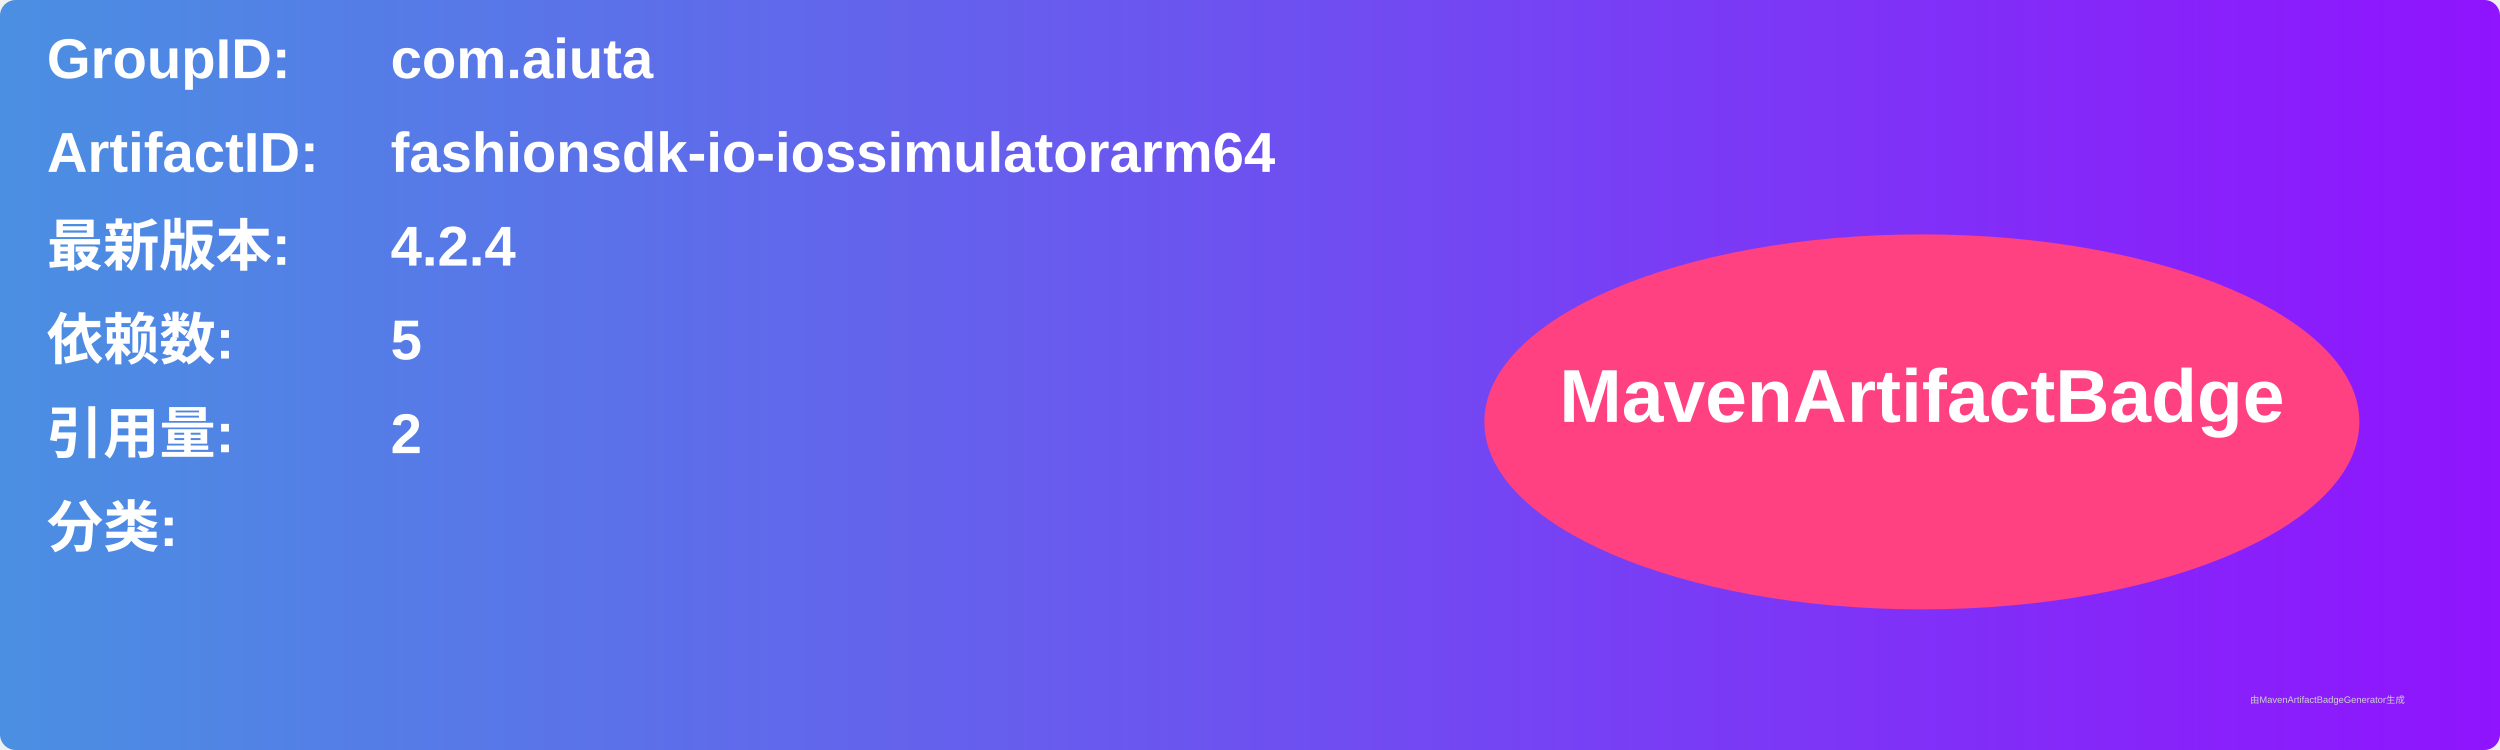
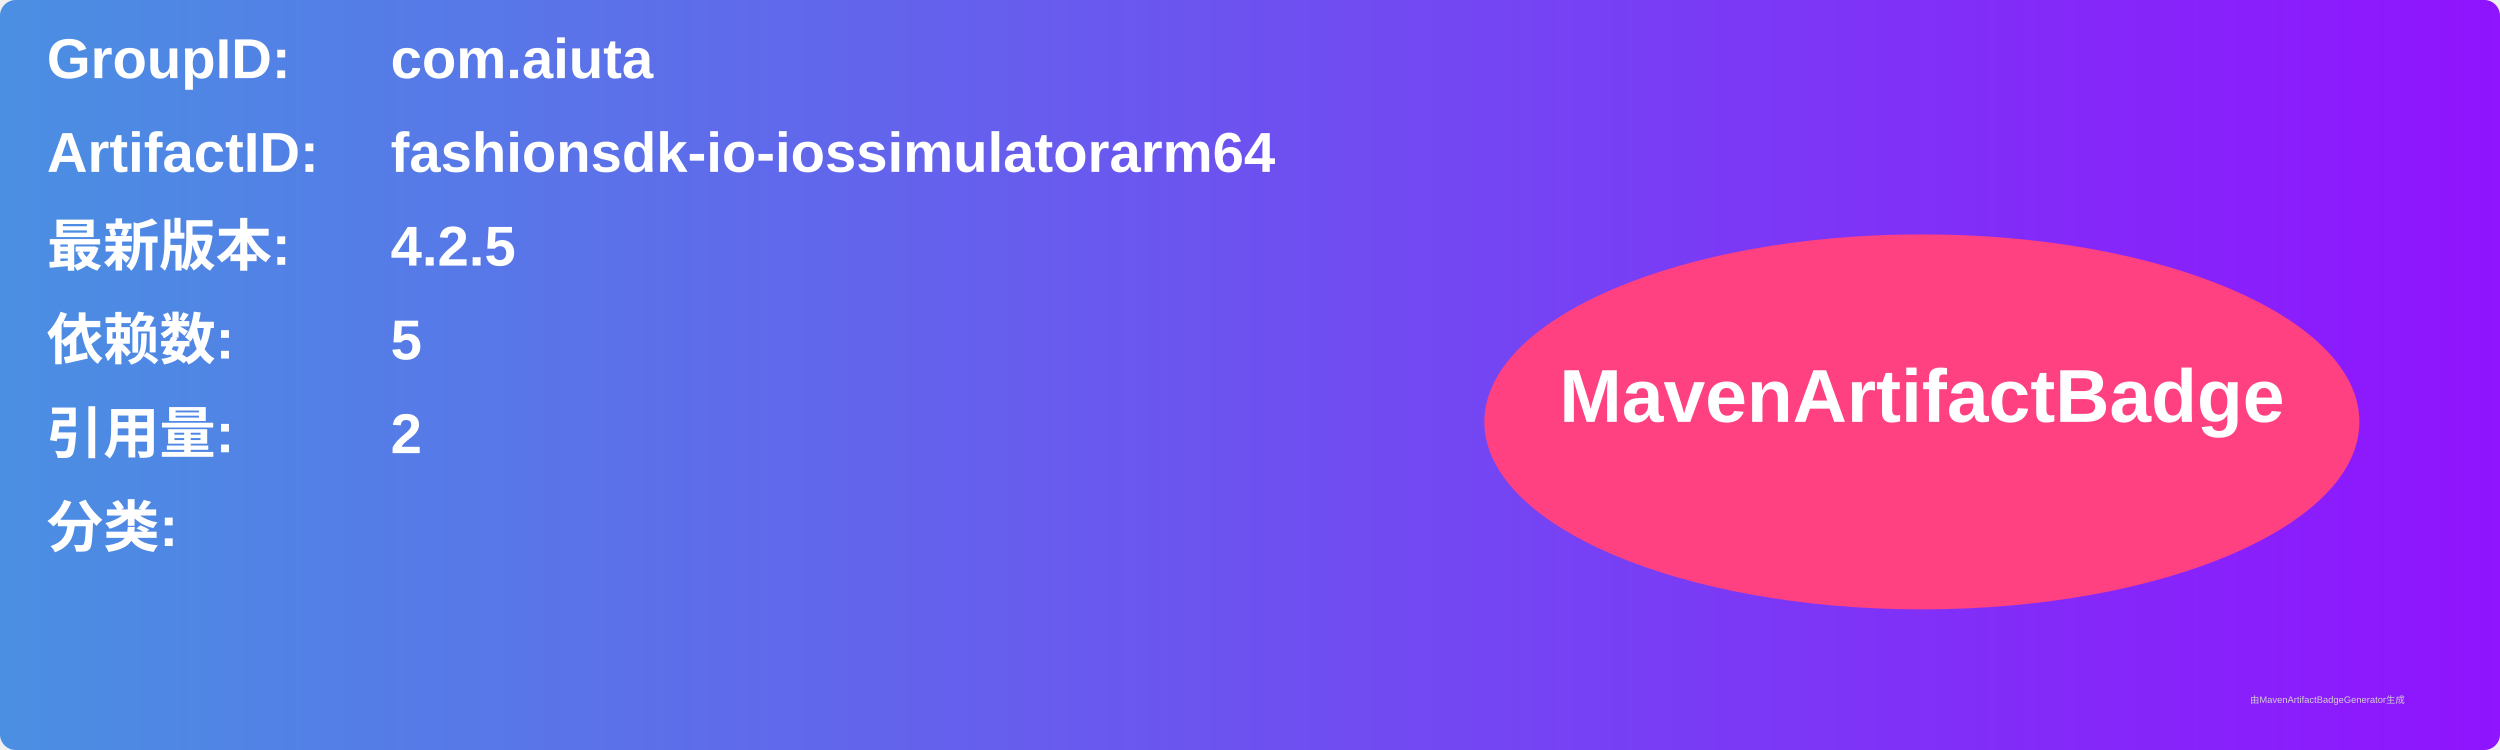
<svg xmlns="http://www.w3.org/2000/svg" width="800" height="240" viewBox="0 0 800 240">
  <linearGradient id="grad" x1="0%" y1="0%" x2="100%" y2="0%">
    <stop offset="0%" stop-color="#4a90e2" />
    <stop offset="100%" stop-color="#9013fe" />
  </linearGradient>
  <rect width="100%" height="100%" rx="5" ry="5" fill="url(#grad)" />
  <g transform="translate(15, 15)">
    <text x="0" y="10" font-family="Arial" font-size="18" fill="white" font-weight="bold" width="260">GroupID:</text>
    <text x="110" y="10" font-family="Arial" font-size="18" fill="white" font-weight="bold" width="460">com.aiuta</text>
    <text x="0" y="40" font-family="Arial" font-size="18" fill="white" font-weight="bold" width="260">ArtifactID:</text>
    <text x="110" y="40" font-family="Arial" font-size="18" fill="white" font-weight="bold" width="460">fashionsdk-io-iossimulatorarm64</text>
    <text x="0" y="70" font-family="Arial" font-size="18" fill="white" font-weight="bold">最新版本:</text>
    <text x="110" y="70" font-family="Arial" font-size="18" fill="white" font-weight="bold">
-       <tspan font-weight="bold">4.2.4</tspan>
+       <tspan font-weight="bold">4.2.5</tspan>
    </text>
    <text x="0" y="100" font-family="Arial" font-size="18" fill="white" font-weight="bold">依赖数: </text>
    <text x="110" y="100" font-family="Arial" font-size="18" fill="white">
      <tspan font-weight="bold">5</tspan>
    </text>
    <text x="0" y="130" font-family="Arial" font-size="18" fill="white" font-weight="bold">引用量: </text>
    <text x="110" y="130" font-family="Arial" font-size="18" fill="white">
      <tspan font-weight="bold">2</tspan>
    </text>
    <text x="0" y="160" font-family="Arial" font-size="18" fill="white" font-weight="bold">分类:</text>
    <text x="10" y="190" font-family="Arial" font-size="10" fill="white">
      <tspan font-weight="bold" />
    </text>
    <ellipse cx="600" cy="120" rx="140" ry="60" fill="#ff4081" />
    <text x="600" y="120" text-anchor="middle" font-family="Arial" font-size="24" fill="white" font-weight="bold">MavenArtifactBadge</text>
  </g>
  <text x="720" y="225" font-family="Arial" font-size="3" fill="#d0d0d0">由MavenArtifactBadgeGenerator生成</text>
</svg>
